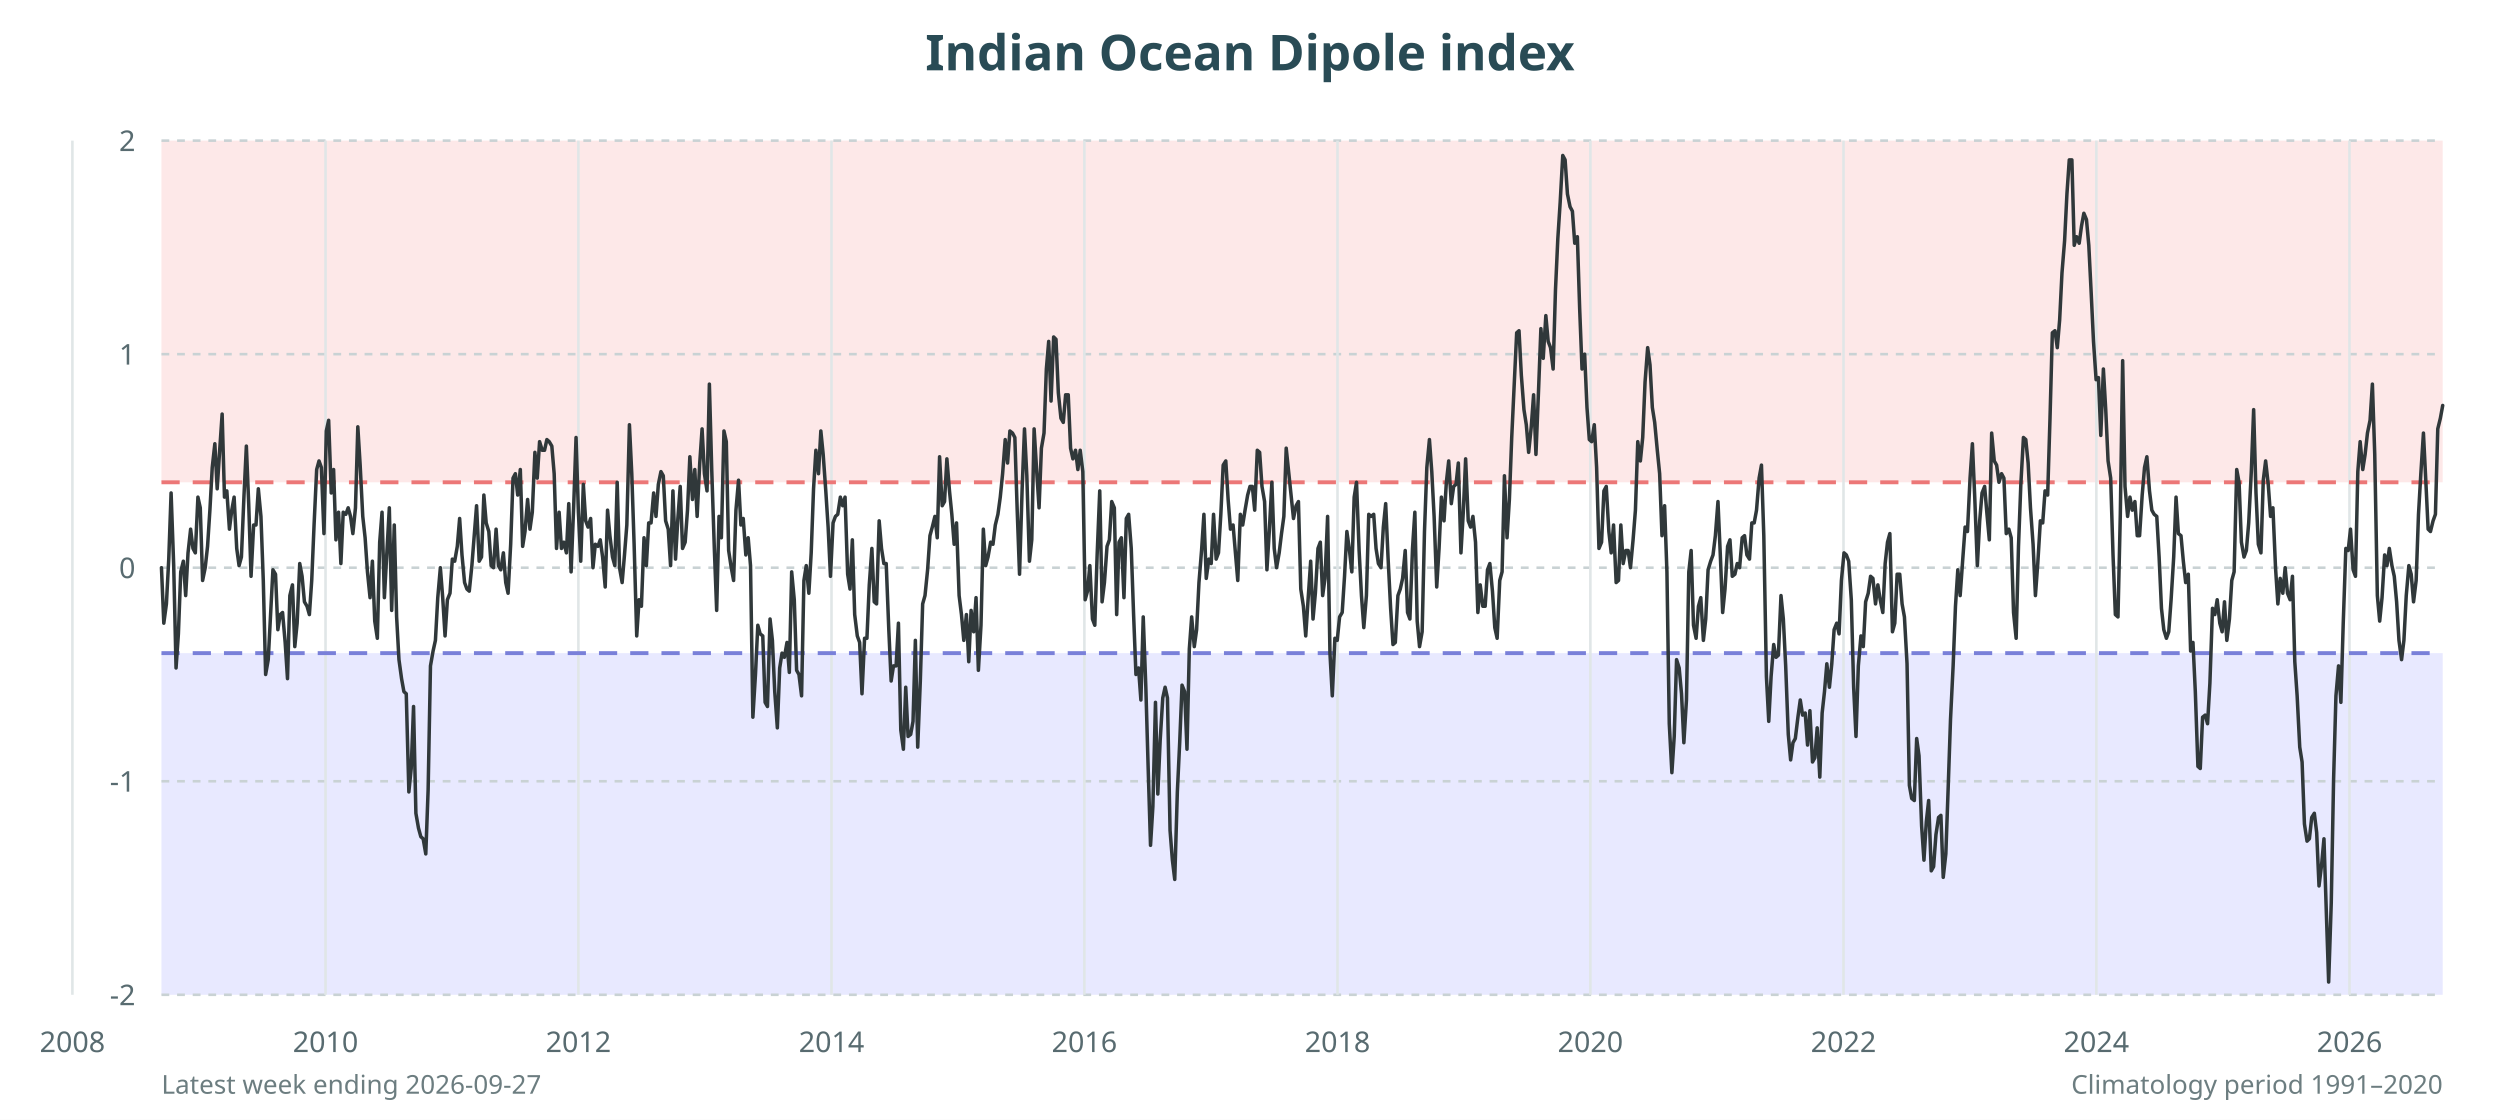
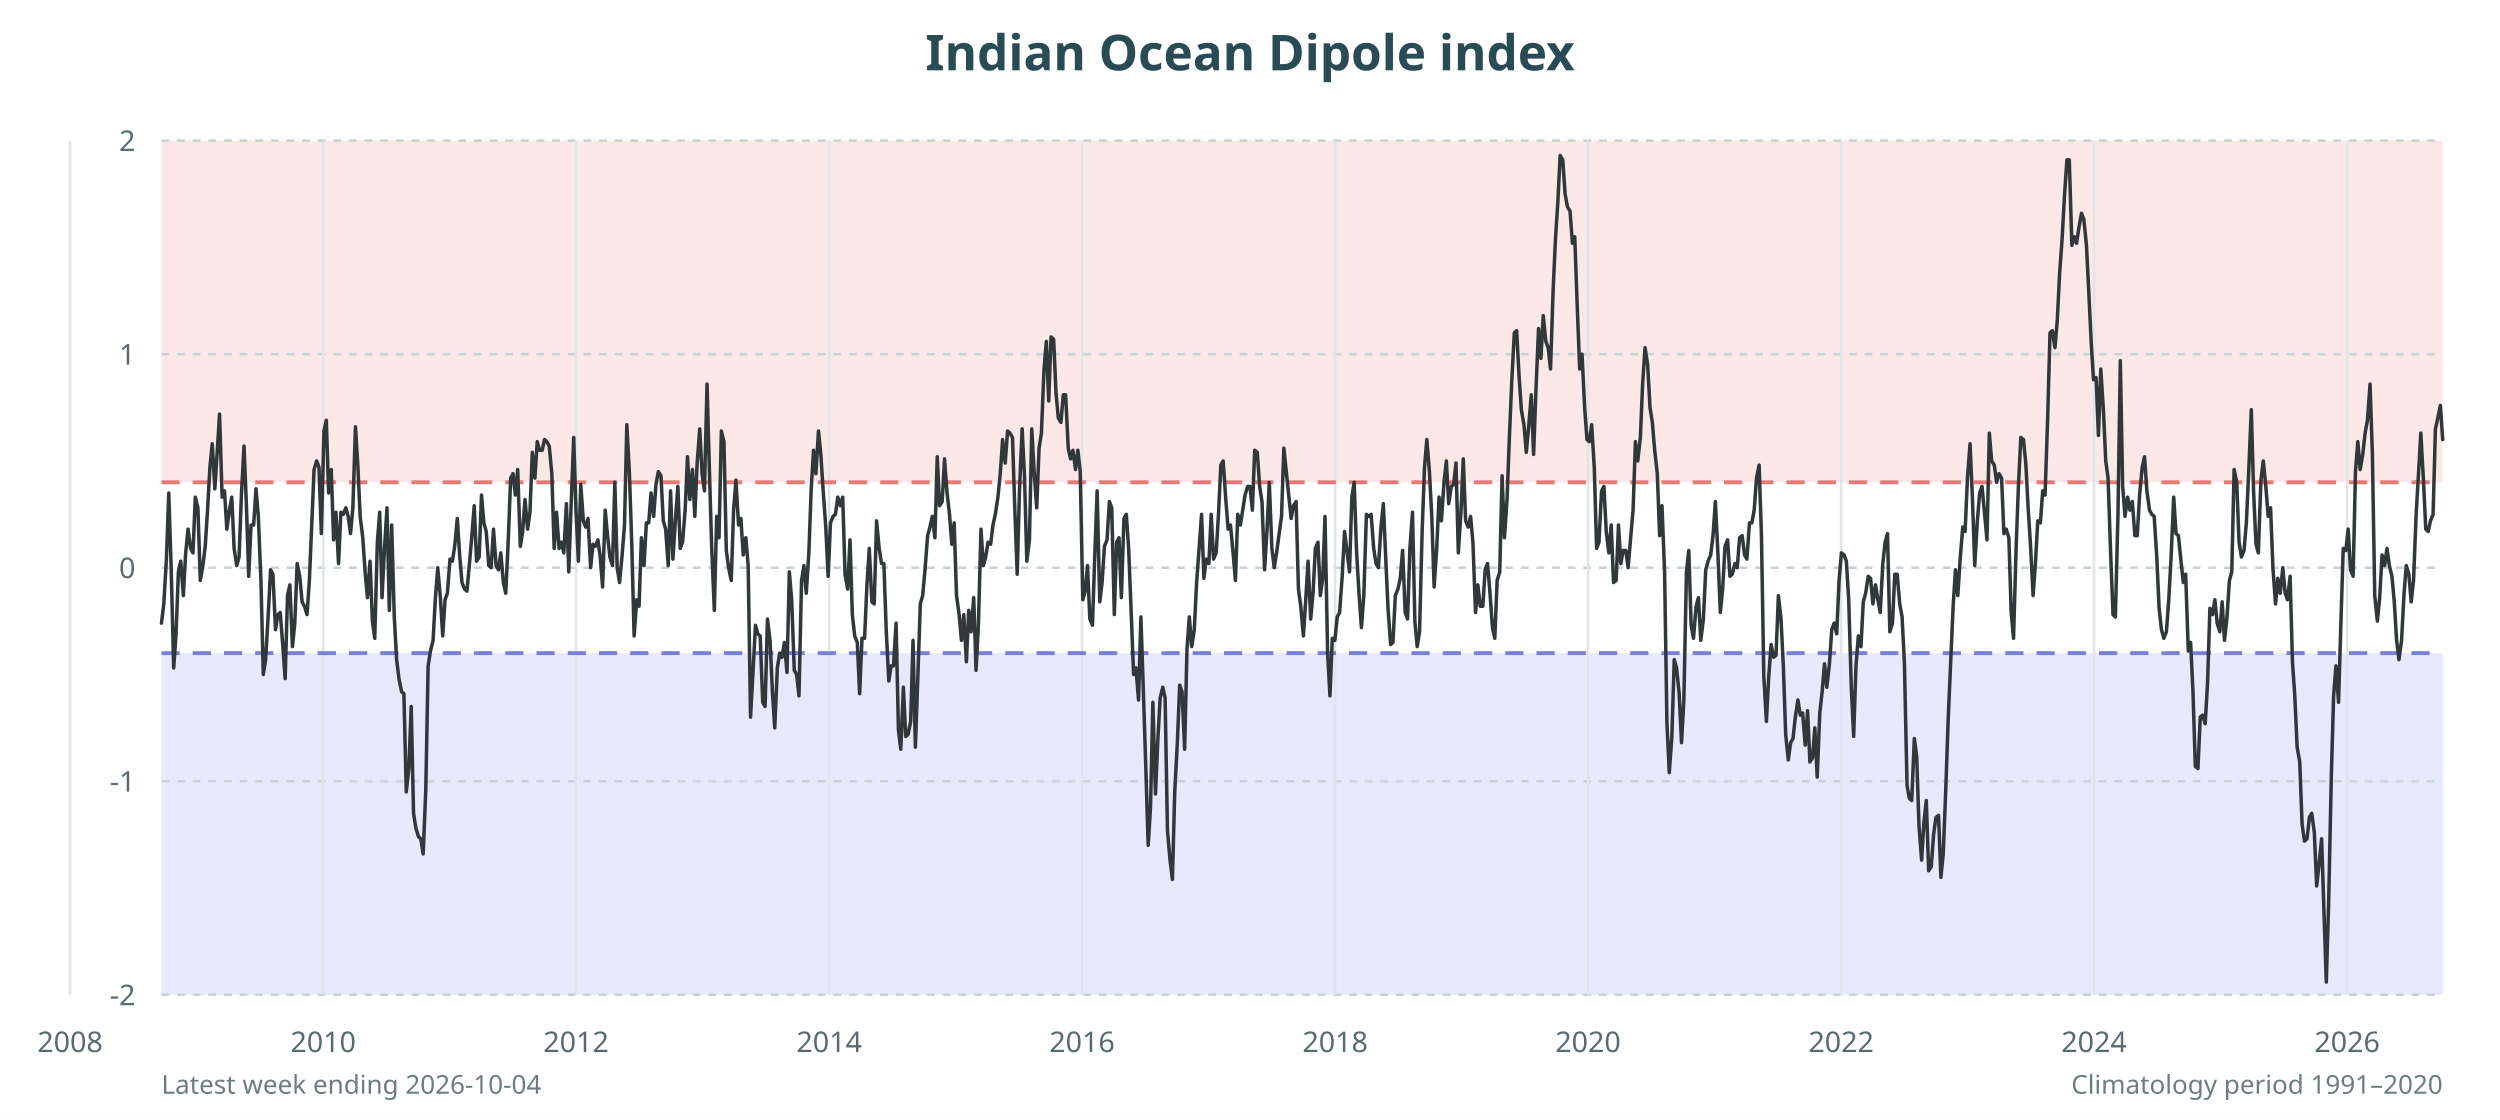
<svg xmlns="http://www.w3.org/2000/svg" viewBox="0 0 960 430" role="img" aria-labelledby="title desc">
  <rect width="100%" height="100%" fill="#fff" />
  <rect x="62" y="54" width="876" height="131.2" fill="#fde8e8" />
  <rect x="62" y="250.8" width="876" height="131.2" fill="#e8e9ff" />
  <text x="480.0" y="27" text-anchor="middle" font-family="sans-serif" font-size="19" font-weight="700" fill="#294b55">Indian Ocean Dipole index</text>
  <g font-family="sans-serif" font-size="11" fill="#586b70">
    <line x1="62" y1="382.0" x2="938" y2="382.0" stroke="#c9d2d4" stroke-dasharray="3 3" />
    <text x="52" y="386.0" text-anchor="end">-2</text>
    <line x1="62" y1="300.0" x2="938" y2="300.0" stroke="#c9d2d4" stroke-dasharray="3 3" />
    <text x="52" y="304.0" text-anchor="end">-1</text>
    <line x1="62" y1="218.0" x2="938" y2="218.0" stroke="#c9d2d4" stroke-dasharray="3 3" />
    <text x="52" y="222.0" text-anchor="end">0</text>
    <line x1="62" y1="136.0" x2="938" y2="136.0" stroke="#c9d2d4" stroke-dasharray="3 3" />
    <text x="52" y="140.0" text-anchor="end">1</text>
    <line x1="62" y1="54.0" x2="938" y2="54.0" stroke="#c9d2d4" stroke-dasharray="3 3" />
    <text x="52" y="58.0" text-anchor="end">2</text>
-     <line x1="27.8" y1="54" x2="27.8" y2="382" stroke="#e0e6e7" />
-     <text x="27.8" y="404" text-anchor="middle">2008</text>
-     <line x1="125.0" y1="54" x2="125.0" y2="382" stroke="#e0e6e7" />
-     <text x="125.0" y="404" text-anchor="middle">2010</text>
-     <line x1="222.1" y1="54" x2="222.1" y2="382" stroke="#e0e6e7" />
-     <text x="222.1" y="404" text-anchor="middle">2012</text>
-     <line x1="319.3" y1="54" x2="319.3" y2="382" stroke="#e0e6e7" />
-     <text x="319.3" y="404" text-anchor="middle">2014</text>
-     <line x1="416.4" y1="54" x2="416.4" y2="382" stroke="#e0e6e7" />
-     <text x="416.4" y="404" text-anchor="middle">2016</text>
-     <line x1="513.6" y1="54" x2="513.6" y2="382" stroke="#e0e6e7" />
-     <text x="513.6" y="404" text-anchor="middle">2018</text>
-     <line x1="610.7" y1="54" x2="610.7" y2="382" stroke="#e0e6e7" />
-     <text x="610.7" y="404" text-anchor="middle">2020</text>
-     <line x1="707.9" y1="54" x2="707.9" y2="382" stroke="#e0e6e7" />
-     <text x="707.9" y="404" text-anchor="middle">2022</text>
-     <line x1="805.0" y1="54" x2="805.0" y2="382" stroke="#e0e6e7" />
-     <text x="805.0" y="404" text-anchor="middle">2024</text>
-     <line x1="902.2" y1="54" x2="902.2" y2="382" stroke="#e0e6e7" />
-     <text x="902.2" y="404" text-anchor="middle">2026</text>
+     <line x1="26.9" y1="54" x2="26.9" y2="382" stroke="#e0e6e7" />
+     <text x="26.9" y="404" text-anchor="middle">2008</text>
+     <line x1="124.1" y1="54" x2="124.1" y2="382" stroke="#e0e6e7" />
+     <text x="124.1" y="404" text-anchor="middle">2010</text>
+     <line x1="221.2" y1="54" x2="221.2" y2="382" stroke="#e0e6e7" />
+     <text x="221.2" y="404" text-anchor="middle">2012</text>
+     <line x1="318.4" y1="54" x2="318.4" y2="382" stroke="#e0e6e7" />
+     <text x="318.4" y="404" text-anchor="middle">2014</text>
+     <line x1="415.5" y1="54" x2="415.5" y2="382" stroke="#e0e6e7" />
+     <text x="415.5" y="404" text-anchor="middle">2016</text>
+     <line x1="512.7" y1="54" x2="512.7" y2="382" stroke="#e0e6e7" />
+     <text x="512.7" y="404" text-anchor="middle">2018</text>
+     <line x1="609.8" y1="54" x2="609.8" y2="382" stroke="#e0e6e7" />
+     <text x="609.8" y="404" text-anchor="middle">2020</text>
+     <line x1="707.0" y1="54" x2="707.0" y2="382" stroke="#e0e6e7" />
+     <text x="707.0" y="404" text-anchor="middle">2022</text>
+     <line x1="804.1" y1="54" x2="804.1" y2="382" stroke="#e0e6e7" />
+     <text x="804.1" y="404" text-anchor="middle">2024</text>
+     <line x1="901.3" y1="54" x2="901.3" y2="382" stroke="#e0e6e7" />
+     <text x="901.3" y="404" text-anchor="middle">2026</text>
  </g>
  <line x1="62" y1="250.8" x2="938" y2="250.8" stroke="#7980d9" stroke-width="1.5" stroke-dasharray="7 5" />
  <line x1="62" y1="185.2" x2="938" y2="185.2" stroke="#ec7777" stroke-width="1.5" stroke-dasharray="7 5" />
-   <polyline points="62.0,218.0 62.9,239.3 63.9,231.9 64.8,214.7 65.7,189.3 66.7,217.2 67.6,256.5 68.5,243.4 69.4,219.6 70.4,215.5 71.3,228.7 72.2,212.3 73.2,203.2 74.1,210.6 75.0,212.3 76.0,190.9 76.9,195.0 77.8,222.9 78.8,218.0 79.7,209.8 80.6,195.9 81.5,179.5 82.5,170.4 83.4,187.7 84.3,173.7 85.3,159.0 86.2,190.9 87.1,188.5 88.1,203.2 89.0,195.9 89.9,190.9 90.9,210.6 91.8,217.2 92.7,213.9 93.7,190.1 94.6,171.3 95.5,193.4 96.4,221.3 97.4,201.6 98.3,201.6 99.2,187.7 100.2,198.3 101.1,222.9 102.0,259.0 103.0,253.3 103.9,236.0 104.8,218.8 105.8,220.5 106.7,241.8 107.6,236.0 108.5,235.2 109.5,246.7 110.4,260.6 111.3,228.7 112.3,224.6 113.2,248.3 114.1,239.3 115.1,216.4 116.0,221.3 116.9,231.1 117.9,232.8 118.8,236.0 119.7,222.9 120.6,201.6 121.6,180.3 122.5,177.0 123.4,179.5 124.4,204.9 125.3,165.5 126.2,161.4 127.2,189.3 128.1,180.3 129.0,207.3 130.0,196.7 130.9,216.4 131.8,196.7 132.8,197.5 133.7,195.0 134.6,198.3 135.5,204.9 136.5,195.0 137.4,163.9 138.3,178.6 139.3,198.3 140.2,206.5 141.1,219.6 142.1,229.5 143.0,215.5 143.9,238.5 144.9,245.1 145.8,208.2 146.7,196.7 147.6,229.5 148.6,211.4 149.5,195.0 150.4,234.4 151.4,201.6 152.3,236.9 153.2,253.3 154.2,260.6 155.1,265.6 156.0,266.4 157.0,304.1 157.9,295.1 158.8,271.3 159.7,312.3 160.7,318.0 161.6,321.3 162.5,322.1 163.5,327.9 164.4,303.3 165.3,255.7 166.3,250.0 167.2,245.9 168.1,229.5 169.1,218.0 170.0,229.5 170.9,244.2 171.8,230.3 172.8,227.8 173.7,214.7 174.6,215.5 175.6,209.8 176.5,199.1 177.4,213.1 178.4,223.7 179.3,226.2 180.2,227.0 181.2,217.2 182.1,205.7 183.0,194.2 184.0,215.5 184.9,213.9 185.8,190.1 186.7,200.8 187.7,204.1 188.6,217.2 189.5,218.0 190.5,203.2 191.4,217.2 192.3,218.8 193.3,212.3 194.2,223.7 195.1,227.8 196.1,209.0 197.0,183.6 197.9,181.9 198.8,190.1 199.8,180.3 200.7,209.8 201.6,204.1 202.6,191.8 203.5,203.2 204.4,196.7 205.4,173.7 206.3,183.6 207.2,169.6 208.2,172.9 209.1,172.9 210.0,168.8 210.9,169.6 211.9,171.3 212.8,181.9 213.7,210.6 214.7,196.7 215.6,210.6 216.5,208.2 217.5,212.3 218.4,193.4 219.3,219.6 220.3,194.2 221.2,168.0 222.1,196.7 223.0,215.5 224.0,186.0 224.9,200.0 225.8,202.4 226.8,199.1 227.7,218.0 228.6,209.0 229.6,209.8 230.5,207.3 231.4,213.9 232.4,225.4 233.3,195.9 234.2,205.7 235.2,213.9 236.1,217.2 237.0,185.2 237.9,218.0 238.9,223.7 239.8,213.1 240.7,201.6 241.7,163.1 242.6,181.9 243.5,209.0 244.5,244.2 245.4,230.3 246.3,232.8 247.3,206.5 248.2,217.2 249.1,200.8 250.0,200.8 251.0,189.3 251.9,198.3 252.8,186.0 253.8,181.1 254.7,182.7 255.6,200.0 256.6,203.2 257.5,217.2 258.4,188.5 259.4,214.7 260.3,199.1 261.2,186.8 262.1,210.6 263.1,208.2 264.0,195.9 264.9,175.4 265.9,191.8 266.8,180.3 267.7,198.3 268.7,177.8 269.6,164.7 270.5,181.9 271.5,188.5 272.4,147.5 273.3,180.3 274.3,210.6 275.2,234.4 276.1,198.3 277.0,206.5 278.0,165.5 278.9,169.6 279.8,211.4 280.8,218.0 281.7,222.9 282.6,195.9 283.6,184.4 284.5,201.6 285.4,199.1 286.4,213.1 287.3,206.5 288.2,217.2 289.1,275.4 290.1,259.0 291.0,240.1 291.9,243.4 292.9,244.2 293.8,269.7 294.7,271.3 295.7,237.7 296.6,245.9 297.5,265.6 298.5,279.5 299.4,256.5 300.3,250.8 301.2,252.4 302.2,246.7 303.1,258.2 304.0,219.6 305.0,230.3 305.9,257.4 306.8,259.0 307.8,267.2 308.7,222.9 309.6,217.2 310.6,227.8 311.5,212.3 312.4,187.7 313.3,172.9 314.3,181.9 315.2,165.5 316.1,174.5 317.1,188.5 318.0,202.4 318.9,221.3 319.9,200.8 320.8,198.3 321.7,197.5 322.7,190.9 323.6,194.2 324.5,190.9 325.5,220.5 326.4,226.2 327.3,207.3 328.2,236.0 329.2,244.2 330.1,246.7 331.0,266.4 332.0,245.1 332.9,245.1 333.8,224.6 334.8,210.6 335.7,231.1 336.6,231.9 337.6,200.0 338.5,210.6 339.4,216.4 340.3,216.4 341.3,241.8 342.2,261.5 343.1,255.7 344.1,255.7 345.0,239.3 345.9,280.3 346.9,287.7 347.8,263.9 348.7,282.8 349.7,282.0 350.6,277.0 351.5,245.9 352.4,286.9 353.4,261.5 354.3,231.9 355.2,228.7 356.2,218.8 357.1,205.7 358.0,202.4 359.0,198.3 359.9,206.5 360.8,175.4 361.8,194.2 362.7,192.6 363.6,176.2 364.6,188.5 365.5,197.5 366.4,209.0 367.3,200.8 368.3,228.7 369.2,236.0 370.1,245.9 371.1,236.0 372.0,254.1 372.9,234.4 373.9,242.6 374.8,229.5 375.7,257.4 376.7,240.1 377.6,203.2 378.5,217.2 379.4,213.9 380.4,208.2 381.3,209.0 382.2,201.6 383.2,197.5 384.1,190.9 385.0,181.9 386.0,168.8 386.9,177.8 387.8,165.5 388.8,166.3 389.7,168.0 390.6,195.9 391.5,220.5 392.5,187.7 393.4,164.7 394.3,182.7 395.3,215.5 396.2,207.3 397.1,164.7 398.1,181.1 399.0,195.0 399.9,172.1 400.9,166.3 401.8,141.7 402.7,131.1 403.6,154.0 404.6,129.4 405.5,130.3 406.4,150.8 407.4,160.6 408.3,162.2 409.2,151.6 410.2,151.6 411.1,172.1 412.0,176.2 413.0,172.9 413.9,180.3 414.8,172.9 415.8,181.1 416.7,230.3 417.6,227.0 418.5,217.2 419.5,237.7 420.4,240.1 421.3,213.1 422.3,188.5 423.2,231.1 424.1,223.7 425.1,209.8 426.0,207.3 426.9,192.6 427.9,195.0 428.8,236.0 429.7,208.2 430.6,206.5 431.6,229.5 432.5,199.1 433.4,197.5 434.4,210.6 435.3,236.0 436.2,259.0 437.2,256.5 438.1,268.8 439.0,236.9 440.0,263.9 440.9,295.1 441.8,324.6 442.7,309.8 443.7,269.7 444.6,304.9 445.5,284.4 446.5,268.0 447.4,263.9 448.3,268.0 449.3,318.9 450.2,330.3 451.1,337.7 452.1,304.1 453.0,285.2 453.9,263.1 454.9,265.6 455.8,287.7 456.7,249.2 457.6,236.9 458.6,248.3 459.5,241.8 460.4,223.7 461.4,211.4 462.3,197.5 463.2,222.1 464.2,214.7 465.1,216.4 466.0,197.5 467.0,214.7 467.9,212.3 468.8,197.5 469.7,178.6 470.7,177.0 471.6,191.8 472.5,203.2 473.5,201.6 474.4,212.3 475.3,222.9 476.3,197.5 477.2,201.6 478.1,195.9 479.1,190.1 480.0,186.8 480.9,186.8 481.8,195.9 482.8,172.9 483.7,173.7 484.6,186.8 485.6,192.6 486.5,218.8 487.4,204.1 488.4,185.2 489.3,210.6 490.2,218.0 491.2,212.3 492.1,204.9 493.0,198.3 493.9,172.1 496.7,199.1 497.7,194.2 498.6,192.6 499.5,226.2 500.5,232.8 501.4,244.2 502.3,230.3 503.3,215.5 504.2,237.7 505.1,227.8 506.1,210.6 507.0,208.2 507.9,228.7 508.8,222.1 509.8,198.3 510.7,250.8 511.6,267.2 512.6,245.1 513.5,245.9 514.4,236.9 515.4,235.2 516.3,221.3 517.2,204.1 518.2,211.4 519.1,219.6 520.0,190.9 520.9,185.2 521.9,211.4 522.8,228.7 523.7,241.0 524.7,228.7 525.6,197.5 526.5,198.3 527.5,197.5 528.4,210.6 529.3,216.4 530.3,218.0 531.2,202.4 532.1,193.4 533.0,213.9 534.0,233.6 534.9,247.5 535.8,246.7 536.8,228.7 537.7,226.2 538.6,222.1 539.6,211.4 540.5,235.2 541.4,237.7 542.4,210.6 543.3,196.7 544.2,238.5 545.1,248.3 546.1,242.6 547.0,204.1 547.9,179.5 548.9,168.8 549.8,181.1 550.7,198.3 551.7,225.4 552.6,210.6 553.5,190.9 554.5,200.0 555.4,185.2 556.3,177.0 557.3,193.4 558.2,186.8 559.1,186.0 560.0,177.8 561.0,212.3 561.9,196.7 562.8,176.2 563.8,200.0 564.7,202.4 565.6,198.3 566.6,208.2 567.5,235.2 568.4,224.6 569.4,232.8 570.3,232.8 571.2,218.8 572.1,216.4 573.1,227.0 574.0,241.0 574.9,245.1 575.9,222.9 576.8,219.6 577.7,182.7 578.7,206.5 579.6,191.8 580.5,168.0 581.5,146.7 582.4,127.8 583.3,127.0 584.2,144.2 585.2,157.3 586.1,163.1 587.0,173.7 588.0,163.9 588.9,151.6 589.8,174.5 590.8,149.9 591.7,126.2 592.6,137.6 593.6,121.2 594.5,131.1 595.4,133.5 596.4,141.7 597.3,111.4 598.2,91.7 599.1,77.8 600.1,59.7 601.0,61.4 601.9,74.5 602.9,79.4 603.8,81.1 604.7,93.4 605.7,90.9 606.6,118.8 607.5,141.7 608.5,136.0 609.4,156.5 610.3,168.8 611.2,169.6 612.2,163.1 613.1,179.5 614.0,210.6 615.0,208.2 615.9,188.5 616.8,186.8 617.8,204.1 618.7,212.3 619.6,201.6 620.6,223.7 621.5,222.9 622.4,201.6 623.3,216.4 624.3,211.4 625.2,211.4 626.1,218.0 627.1,207.3 628.0,195.9 628.9,169.6 629.9,177.0 630.8,168.0 631.7,146.7 632.7,133.5 633.6,140.1 634.5,156.5 635.4,162.2 636.4,172.9 637.3,181.9 638.2,205.7 639.2,194.2 640.1,219.6 641.0,277.9 642.0,296.7 642.9,282.8 643.8,253.3 644.8,256.5 645.7,266.4 646.6,285.2 647.6,268.8 648.5,219.6 649.4,211.4 650.3,240.1 651.3,245.1 652.2,232.8 653.1,229.5 654.1,245.9 655.0,237.7 655.9,218.8 656.9,215.5 657.8,213.1 658.7,205.7 659.7,192.6 660.6,213.1 661.5,235.2 662.4,226.2 663.4,209.8 664.3,207.3 665.2,221.3 666.2,220.5 667.1,216.4 668.0,218.0 669.0,206.5 669.9,205.7 670.8,213.1 671.8,214.7 672.7,200.8 673.6,200.8 674.5,195.9 675.5,183.6 676.4,178.6 677.3,205.7 678.3,259.8 679.2,277.0 680.1,259.8 681.1,247.5 682.0,252.4 682.9,251.6 683.9,228.7 684.8,237.7 685.7,255.7 686.7,282.0 687.6,291.8 688.5,285.2 689.4,283.6 690.4,275.4 691.3,268.8 692.2,274.6 693.2,273.8 694.1,286.1 695.0,272.9 696.0,292.6 696.9,291.0 697.8,279.5 698.8,298.4 699.7,273.8 700.6,265.6 701.5,254.9 702.5,263.9 703.4,254.9 704.3,241.8 705.3,239.3 706.2,243.4 707.1,222.9 708.1,212.3 709.0,213.1 709.9,215.5 710.9,230.3 711.8,263.9 712.7,282.8 713.6,255.7 714.6,244.2 715.5,248.3 716.4,231.1 717.4,227.8 718.3,221.3 719.2,222.1 720.2,231.9 721.1,224.6 722.0,230.3 723.0,235.2 723.9,216.4 724.8,208.2 725.7,204.9 726.7,242.6 727.6,239.3 728.5,220.5 729.5,220.5 730.4,231.9 731.3,236.9 732.3,254.9 733.2,301.6 734.1,306.6 735.1,307.4 736.0,283.6 736.9,290.2 737.9,317.2 738.8,330.3 739.7,315.6 740.6,307.4 741.6,334.4 742.5,332.8 743.4,320.5 744.4,313.9 745.3,313.1 746.2,336.9 747.2,327.9 748.1,302.5 749.0,276.2 750.0,255.7 750.9,232.8 751.8,218.8 752.7,228.7 753.7,214.7 754.6,202.4 755.5,204.1 756.5,183.6 757.4,170.4 758.3,190.9 759.3,217.2 760.2,200.0 761.1,189.3 762.1,186.8 763.0,197.5 763.9,207.3 764.8,166.3 765.8,177.0 766.7,178.6 767.6,185.2 768.6,181.9 769.5,183.6 770.4,204.9 771.4,203.2 772.3,206.5 773.2,235.2 774.2,245.1 775.1,209.8 776.0,186.0 777.0,168.0 777.9,168.8 778.8,177.8 779.7,195.0 780.7,209.0 781.6,228.7 782.5,216.4 783.5,200.0 784.4,200.8 785.3,188.5 786.3,190.1 787.2,160.6 788.1,127.8 789.1,127.0 790.0,133.5 790.9,122.9 791.8,104.8 792.8,92.5 793.7,74.5 794.6,61.4 795.6,61.4 796.5,94.2 797.4,90.9 798.4,93.4 799.3,86.8 800.2,81.9 801.2,84.3 802.1,94.2 803.0,112.2 803.9,131.1 804.9,145.8 805.8,145.0 806.7,167.2 807.7,141.7 808.6,157.3 809.5,177.0 810.5,183.6 811.4,213.1 812.3,236.0 813.3,236.9 814.2,197.5 815.1,138.5 816.0,186.8 817.0,198.3 817.9,190.9 818.8,195.9 819.8,192.6 820.7,205.7 821.6,205.7 822.6,190.1 823.5,179.5 824.4,175.4 825.4,188.5 826.3,195.9 827.2,197.5 828.2,198.3 829.1,213.9 830.0,233.6 830.9,241.8 831.9,245.1 832.8,242.6 833.7,230.3 834.7,213.9 835.6,190.9 836.5,204.9 837.5,205.7 838.4,215.5 839.3,223.7 840.3,220.5 841.2,250.0 842.1,246.7 843.0,265.6 844.0,294.3 844.9,295.1 845.8,275.4 846.8,274.6 847.7,277.9 848.6,262.3 849.6,233.6 850.5,236.0 851.4,230.3 852.4,239.3 853.3,242.6 854.2,231.1 855.1,245.9 856.1,237.7 857.0,222.9 857.9,219.6 858.9,180.3 859.8,185.2 860.7,208.2 861.7,213.9 862.6,211.4 863.5,200.8 864.5,181.1 865.4,157.3 866.3,189.3 867.2,209.0 868.2,212.3 869.1,184.4 870.0,177.0 871.0,186.0 871.9,198.3 872.8,195.0 873.8,218.0 874.7,231.9 875.6,222.1 876.6,227.8 877.5,218.0 878.4,227.8 879.4,230.3 880.3,221.3 881.2,254.1 882.1,267.2 883.1,286.9 884.0,292.6 884.9,316.4 885.9,323.0 886.8,322.1 887.7,313.9 888.7,312.3 889.6,319.7 890.5,340.2 891.5,332.0 892.4,322.1 893.3,350.0 894.2,377.1 895.2,346.7 896.1,299.2 897.0,267.2 898.0,255.7 898.9,269.7 899.8,239.3 900.8,210.6 901.7,211.4 902.6,203.2 903.6,218.8 904.5,221.3 905.4,181.1 906.3,169.6 907.3,180.3 908.2,174.5 909.1,166.3 910.1,161.4 911.0,147.5 911.9,174.5 912.9,228.7 913.8,238.5 914.7,229.5 915.7,213.1 916.6,217.2 917.5,210.6 918.5,217.2 919.4,221.3 920.3,231.1 921.2,245.9 922.2,253.3 923.1,245.9 924.0,228.7 925.0,217.2 925.9,220.5 926.8,231.1 927.8,222.9 928.7,197.5 929.6,181.9 930.6,166.3 931.5,184.4 932.4,203.2 933.3,204.1 934.3,200.0 935.2,197.5 936.1,164.7 937.1,160.6 938.0,155.7" fill="none" stroke="#30383a" stroke-width="1.35" stroke-linejoin="round" stroke-linecap="round" />
-   <text x="62" y="420" font-family="sans-serif" font-size="10" fill="#6c7d80">Latest week ending 2026-09-27</text>
+   <polyline points="62.0,239.3 62.9,231.9 63.9,214.7 64.8,189.3 65.7,217.2 66.7,256.5 67.6,243.4 68.5,219.6 69.4,215.5 70.4,228.7 71.3,212.3 72.2,203.2 73.2,210.6 74.1,212.3 75.0,190.9 76.0,195.0 76.9,222.9 77.8,218.0 78.8,209.8 79.7,195.9 80.6,179.5 81.5,170.4 82.5,187.7 83.4,173.7 84.3,159.0 85.3,190.9 86.2,188.5 87.1,203.2 88.1,195.9 89.0,190.9 89.9,210.6 90.9,217.2 91.8,213.9 92.7,190.1 93.7,171.3 94.6,193.4 95.5,221.3 96.4,201.6 97.4,201.6 98.3,187.7 99.2,198.3 100.2,222.9 101.1,259.0 102.0,253.3 103.0,236.0 103.9,218.8 104.8,220.5 105.8,241.8 106.7,236.0 107.6,235.2 108.5,246.7 109.5,260.6 110.4,228.7 111.3,224.6 112.3,248.3 113.2,239.3 114.1,216.4 115.1,221.3 116.0,231.1 116.9,232.8 117.9,236.0 118.8,222.9 119.7,201.6 120.6,180.3 121.6,177.0 122.5,179.5 123.4,204.9 124.4,165.5 125.3,161.4 126.2,189.3 127.2,180.3 128.1,207.3 129.0,196.7 130.0,216.4 130.9,196.7 131.8,197.5 132.8,195.0 133.7,198.3 134.6,204.9 135.5,195.0 136.5,163.9 137.4,178.6 138.3,198.3 139.3,206.5 140.2,219.6 141.1,229.5 142.1,215.5 143.0,238.5 143.9,245.1 144.9,208.2 145.8,196.7 146.7,229.5 147.6,211.4 148.6,195.0 149.5,234.4 150.4,201.6 151.4,236.9 152.3,253.3 153.2,260.6 154.2,265.6 155.1,266.4 156.0,304.1 157.0,295.1 157.9,271.3 158.8,312.3 159.7,318.0 160.7,321.3 161.6,322.1 162.5,327.9 163.5,303.3 164.4,255.7 165.3,250.0 166.3,245.9 167.2,229.5 168.1,218.0 169.1,229.5 170.0,244.2 170.9,230.3 171.8,227.8 172.8,214.7 173.7,215.5 174.6,209.8 175.6,199.1 176.5,213.1 177.4,223.7 178.4,226.2 179.3,227.0 180.2,217.2 181.2,205.7 182.1,194.2 183.0,215.5 184.0,213.9 184.9,190.1 185.8,200.8 186.7,204.1 187.7,217.2 188.6,218.0 189.5,203.2 190.5,217.2 191.4,218.8 192.3,212.3 193.3,223.7 194.2,227.8 195.1,209.0 196.1,183.6 197.0,181.9 197.9,190.1 198.8,180.3 199.8,209.8 200.7,204.1 201.6,191.8 202.6,203.2 203.5,196.7 204.4,173.7 205.4,183.6 206.3,169.6 207.2,172.9 208.2,172.9 209.1,168.8 210.0,169.6 210.9,171.3 211.9,181.9 212.8,210.6 213.7,196.7 214.7,210.6 215.6,208.2 216.5,212.3 217.5,193.4 218.4,219.6 219.3,194.2 220.3,168.0 221.2,196.7 222.1,215.5 223.0,186.0 224.0,200.0 224.9,202.4 225.8,199.1 226.8,218.0 227.7,209.0 228.6,209.8 229.6,207.3 230.5,213.9 231.4,225.4 232.4,195.9 233.3,205.7 234.2,213.9 235.2,217.2 236.1,185.2 237.0,218.0 237.9,223.7 238.9,213.1 239.8,201.6 240.7,163.1 241.7,181.9 242.6,209.0 243.5,244.2 244.5,230.3 245.4,232.8 246.3,206.5 247.3,217.2 248.2,200.8 249.1,200.8 250.0,189.3 251.0,198.3 251.9,186.0 252.8,181.1 253.8,182.7 254.7,200.0 255.6,203.2 256.6,217.2 257.5,188.5 258.4,214.7 259.4,199.1 260.3,186.8 261.2,210.6 262.1,208.2 263.1,195.9 264.0,175.4 264.9,191.8 265.9,180.3 266.8,198.3 267.7,177.8 268.7,164.7 269.6,181.9 270.5,188.5 271.5,147.5 272.4,180.3 273.3,210.6 274.3,234.4 275.2,198.3 276.1,206.5 277.0,165.5 278.0,169.6 278.9,211.4 279.8,218.0 280.8,222.9 281.7,195.9 282.6,184.4 283.6,201.6 284.5,199.1 285.4,213.1 286.4,206.5 287.3,217.2 288.2,275.4 289.1,259.0 290.1,240.1 291.0,243.4 291.9,244.2 292.9,269.7 293.8,271.3 294.7,237.7 295.7,245.9 296.6,265.6 297.5,279.5 298.5,256.5 299.4,250.8 300.3,252.4 301.2,246.7 302.2,258.2 303.1,219.6 304.0,230.3 305.0,257.4 305.9,259.0 306.8,267.2 307.8,222.9 308.7,217.2 309.6,227.8 310.6,212.3 311.5,187.7 312.4,172.9 313.3,181.9 314.3,165.5 315.2,174.5 316.1,188.5 317.1,202.4 318.0,221.3 318.9,200.8 319.9,198.3 320.8,197.5 321.7,190.9 322.7,194.2 323.6,190.9 324.5,220.5 325.5,226.2 326.4,207.3 327.3,236.0 328.2,244.2 329.2,246.7 330.1,266.4 331.0,245.1 332.0,245.1 332.9,224.6 333.8,210.6 334.8,231.1 335.7,231.9 336.6,200.0 337.6,210.6 338.5,216.4 339.4,216.4 340.3,241.8 341.3,261.5 342.2,255.7 343.1,255.7 344.1,239.3 345.0,280.3 345.9,287.7 346.9,263.9 347.8,282.8 348.7,282.0 349.7,277.0 350.6,245.9 351.5,286.9 352.4,261.5 353.4,231.9 354.3,228.7 355.2,218.8 356.2,205.7 357.1,202.4 358.0,198.3 359.0,206.5 359.9,175.4 360.8,194.2 361.8,192.6 362.7,176.2 363.6,188.5 364.6,197.5 365.5,209.0 366.4,200.8 367.3,228.7 368.3,236.0 369.2,245.9 370.1,236.0 371.1,254.1 372.0,234.4 372.9,242.6 373.9,229.5 374.8,257.4 375.7,240.1 376.7,203.2 377.6,217.2 378.5,213.9 379.4,208.2 380.4,209.0 381.3,201.6 382.2,197.5 383.2,190.9 384.1,181.9 385.0,168.8 386.0,177.8 386.9,165.5 387.8,166.3 388.8,168.0 389.7,195.9 390.6,220.5 391.5,187.7 392.5,164.7 393.4,182.7 394.3,215.5 395.3,207.3 396.2,164.7 397.1,181.1 398.1,195.0 399.0,172.1 399.9,166.3 400.9,141.7 401.8,131.1 402.7,154.0 403.6,129.4 404.6,130.3 405.5,150.8 406.4,160.6 407.4,162.2 408.3,151.6 409.2,151.6 410.2,172.1 411.1,176.2 412.0,172.9 413.0,180.3 413.9,172.9 414.8,181.1 415.8,230.3 416.7,227.0 417.6,217.2 418.5,237.7 419.5,240.1 420.4,213.1 421.3,188.5 422.3,231.1 423.2,223.7 424.1,209.8 425.1,207.3 426.0,192.6 426.9,195.0 427.9,236.0 428.8,208.2 429.7,206.5 430.6,229.5 431.6,199.1 432.5,197.5 433.4,210.6 434.4,236.0 435.3,259.0 436.2,256.5 437.2,268.8 438.1,236.9 439.0,263.9 440.0,295.1 440.9,324.6 441.8,309.8 442.7,269.7 443.7,304.9 444.6,284.4 445.5,268.0 446.5,263.9 447.4,268.0 448.3,318.9 449.3,330.3 450.2,337.7 451.1,304.1 452.1,285.2 453.0,263.1 453.9,265.6 454.9,287.7 455.8,249.2 456.7,236.9 457.6,248.3 458.6,241.8 459.5,223.7 460.4,211.4 461.4,197.5 462.3,222.1 463.2,214.7 464.2,216.4 465.1,197.5 466.0,214.7 467.0,212.3 467.9,197.5 468.8,178.6 469.7,177.0 470.7,191.8 471.6,203.2 472.5,201.6 473.5,212.3 474.4,222.9 475.3,197.5 476.3,201.6 477.2,195.9 478.1,190.1 479.1,186.8 480.0,186.8 480.9,195.9 481.8,172.9 482.8,173.7 483.7,186.8 484.6,192.6 485.6,218.8 486.5,204.1 487.4,185.2 488.4,210.6 489.3,218.0 490.2,212.3 491.2,204.9 492.1,198.3 493.0,172.1 495.8,199.1 496.7,194.2 497.7,192.6 498.6,226.2 499.5,232.8 500.5,244.2 501.4,230.3 502.3,215.5 503.3,237.7 504.2,227.8 505.1,210.6 506.1,208.2 507.0,228.7 507.9,222.1 508.8,198.3 509.8,250.8 510.7,267.2 511.6,245.1 512.6,245.9 513.5,236.9 514.4,235.2 515.4,221.3 516.3,204.1 517.2,211.4 518.2,219.6 519.1,190.9 520.0,185.2 520.9,211.4 521.9,228.7 522.8,241.0 523.7,228.7 524.7,197.5 525.6,198.3 526.5,197.5 527.5,210.6 528.4,216.4 529.3,218.0 530.3,202.4 531.2,193.4 532.1,213.9 533.0,233.6 534.0,247.5 534.9,246.7 535.8,228.7 536.8,226.2 537.7,222.1 538.6,211.4 539.6,235.2 540.5,237.7 541.4,210.6 542.4,196.7 543.3,238.5 544.2,248.3 545.1,242.6 546.1,204.1 547.0,179.5 547.9,168.8 548.9,181.1 549.8,198.3 550.7,225.4 551.7,210.6 552.6,190.9 553.5,200.0 554.5,185.2 555.4,177.0 556.3,193.4 557.3,186.8 558.2,186.0 559.1,177.8 560.0,212.3 561.0,196.7 561.9,176.2 562.8,200.0 563.8,202.4 564.7,198.3 565.6,208.2 566.6,235.2 567.5,224.6 568.4,232.8 569.4,232.8 570.3,218.8 571.2,216.4 572.1,227.0 573.1,241.0 574.0,245.1 574.9,222.9 575.9,219.6 576.8,182.7 577.7,206.5 578.7,191.8 579.6,168.0 580.5,146.7 581.5,127.8 582.4,127.0 583.3,144.2 584.2,157.3 585.2,163.1 586.1,173.7 587.0,163.9 588.0,151.6 588.9,174.5 589.8,149.9 590.8,126.2 591.7,137.6 592.6,121.2 593.6,131.1 594.5,133.5 595.4,141.7 596.4,111.4 597.3,91.7 598.2,77.8 599.1,59.7 600.1,61.4 601.0,74.5 601.9,79.4 602.9,81.1 603.8,93.4 604.7,90.9 605.7,118.8 606.6,141.7 607.5,136.0 608.5,156.5 609.4,168.8 610.3,169.6 611.2,163.1 612.2,179.5 613.1,210.6 614.0,208.2 615.0,188.5 615.9,186.8 616.8,204.1 617.8,212.3 618.7,201.6 619.6,223.7 620.6,222.9 621.5,201.6 622.4,216.4 623.3,211.4 624.3,211.4 625.2,218.0 626.1,207.3 627.1,195.9 628.0,169.6 628.9,177.0 629.9,168.0 630.8,146.7 631.7,133.5 632.7,140.1 633.6,156.5 634.5,162.2 635.4,172.9 636.4,181.9 637.3,205.7 638.2,194.2 639.2,219.6 640.1,277.9 641.0,296.7 642.0,282.8 642.9,253.3 643.8,256.5 644.8,266.4 645.7,285.2 646.6,268.8 647.6,219.6 648.5,211.4 649.4,240.1 650.3,245.1 651.3,232.8 652.2,229.5 653.1,245.9 654.1,237.7 655.0,218.8 655.9,215.5 656.9,213.1 657.8,205.7 658.7,192.6 659.7,213.1 660.6,235.2 661.5,226.2 662.4,209.8 663.4,207.3 664.3,221.3 665.2,220.5 666.2,216.4 667.1,218.0 668.0,206.5 669.0,205.7 669.9,213.1 670.8,214.7 671.8,200.8 672.7,200.8 673.6,195.9 674.5,183.6 675.5,178.6 676.4,205.7 677.3,259.8 678.3,277.0 679.2,259.8 680.1,247.5 681.1,252.4 682.0,251.6 682.9,228.7 683.9,237.7 684.8,255.7 685.7,282.0 686.7,291.8 687.6,285.2 688.5,283.6 689.4,275.4 690.4,268.8 691.3,274.6 692.2,273.8 693.2,286.1 694.1,272.9 695.0,292.6 696.0,291.0 696.9,279.5 697.8,298.4 698.8,273.8 699.7,265.6 700.6,254.9 701.5,263.9 702.5,254.9 703.4,241.8 704.3,239.3 705.3,243.4 706.2,222.9 707.1,212.3 708.1,213.1 709.0,215.5 709.9,230.3 710.9,263.9 711.8,282.8 712.7,255.7 713.6,244.2 714.6,248.3 715.5,231.1 716.4,227.8 717.4,221.3 718.3,222.1 719.2,231.9 720.2,224.6 721.1,230.3 722.0,235.2 723.0,216.4 723.9,208.2 724.8,204.9 725.7,242.6 726.7,239.3 727.6,220.5 728.5,220.5 729.5,231.9 730.4,236.9 731.3,254.9 732.3,301.6 733.2,306.6 734.1,307.4 735.1,283.6 736.0,290.2 736.9,317.2 737.9,330.3 738.8,315.6 739.7,307.4 740.6,334.4 741.6,332.8 742.5,320.5 743.4,313.9 744.4,313.1 745.3,336.9 746.2,327.9 747.2,302.5 748.1,276.2 749.0,255.7 750.0,232.8 750.9,218.8 751.8,228.7 752.7,214.7 753.7,202.4 754.6,204.1 755.5,183.6 756.5,170.4 757.4,190.9 758.3,217.2 759.3,200.0 760.2,189.3 761.1,186.8 762.1,197.5 763.0,207.3 763.9,166.3 764.8,177.0 765.8,178.6 766.7,185.2 767.6,181.9 768.6,183.6 769.5,204.9 770.4,203.2 771.4,206.5 772.3,235.2 773.2,245.1 774.2,209.8 775.1,186.0 776.0,168.0 777.0,168.8 777.9,177.8 778.8,195.0 779.7,209.0 780.7,228.7 781.6,216.4 782.5,200.0 783.5,200.8 784.4,188.5 785.3,190.1 786.3,160.6 787.2,127.8 788.1,127.0 789.1,133.5 790.0,122.9 790.9,104.8 791.8,92.5 792.8,74.5 793.7,61.4 794.6,61.4 795.6,94.2 796.5,90.9 797.4,93.4 798.4,86.8 799.3,81.9 800.2,84.3 801.2,94.2 802.1,112.2 803.0,131.1 803.9,145.8 804.9,145.0 805.8,167.2 806.7,141.7 807.7,157.3 808.6,177.0 809.5,183.6 810.5,213.1 811.4,236.0 812.3,236.9 813.3,197.5 814.2,138.5 815.1,186.8 816.0,198.3 817.0,190.9 817.9,195.9 818.8,192.6 819.8,205.7 820.7,205.7 821.6,190.1 822.6,179.5 823.5,175.4 824.4,188.5 825.4,195.9 826.3,197.5 827.2,198.3 828.2,213.9 829.1,233.6 830.0,241.8 830.9,245.1 831.9,242.6 832.8,230.3 833.7,213.9 834.7,190.9 835.6,204.9 836.5,205.7 837.5,215.5 838.4,223.7 839.3,220.5 840.3,250.0 841.2,246.7 842.1,265.6 843.0,294.3 844.0,295.1 844.9,275.4 845.8,274.6 846.8,277.9 847.7,262.3 848.6,233.6 849.6,236.0 850.5,230.3 851.4,239.3 852.4,242.6 853.3,231.1 854.2,245.9 855.1,237.7 856.1,222.9 857.0,219.6 857.9,180.3 858.9,185.2 859.8,208.2 860.7,213.9 861.7,211.4 862.6,200.8 863.5,181.1 864.5,157.3 865.4,189.3 866.3,209.0 867.2,212.3 868.2,184.4 869.1,177.0 870.0,186.0 871.0,198.3 871.9,195.0 872.8,218.0 873.8,231.9 874.7,222.1 875.6,227.8 876.6,218.0 877.5,227.8 878.4,230.3 879.4,221.3 880.3,254.1 881.2,267.2 882.1,286.9 883.1,292.6 884.0,316.4 884.9,323.0 885.9,322.1 886.8,313.9 887.7,312.3 888.7,319.7 889.6,340.2 890.5,332.0 891.5,322.1 892.4,350.0 893.3,377.1 894.2,346.7 895.2,299.2 896.1,267.2 897.0,255.7 898.0,269.7 898.9,239.3 899.8,210.6 900.8,211.4 901.7,203.2 902.6,218.8 903.6,221.3 904.5,181.1 905.4,169.6 906.3,180.3 907.3,174.5 908.2,166.3 909.1,161.4 910.1,147.5 911.0,174.5 911.9,228.7 912.9,238.5 913.8,229.5 914.7,213.1 915.7,217.2 916.6,210.6 917.5,217.2 918.5,221.3 919.4,231.1 920.3,245.9 921.2,253.3 922.2,245.9 923.1,228.7 924.0,217.2 925.0,220.5 925.9,231.1 926.8,222.9 927.8,197.5 928.7,181.9 929.6,166.3 930.6,184.4 931.5,203.2 932.4,204.1 933.3,200.0 934.3,197.5 935.2,164.7 936.1,160.6 937.1,155.7 938.0,168.8" fill="none" stroke="#30383a" stroke-width="1.35" stroke-linejoin="round" stroke-linecap="round" />
+   <text x="62" y="420" font-family="sans-serif" font-size="10" fill="#6c7d80">Latest week ending 2026-10-04</text>
  <text x="938" y="420" text-anchor="end" font-family="sans-serif" font-size="10" fill="#6c7d80">Climatology period 1991–2020</text>
</svg>
